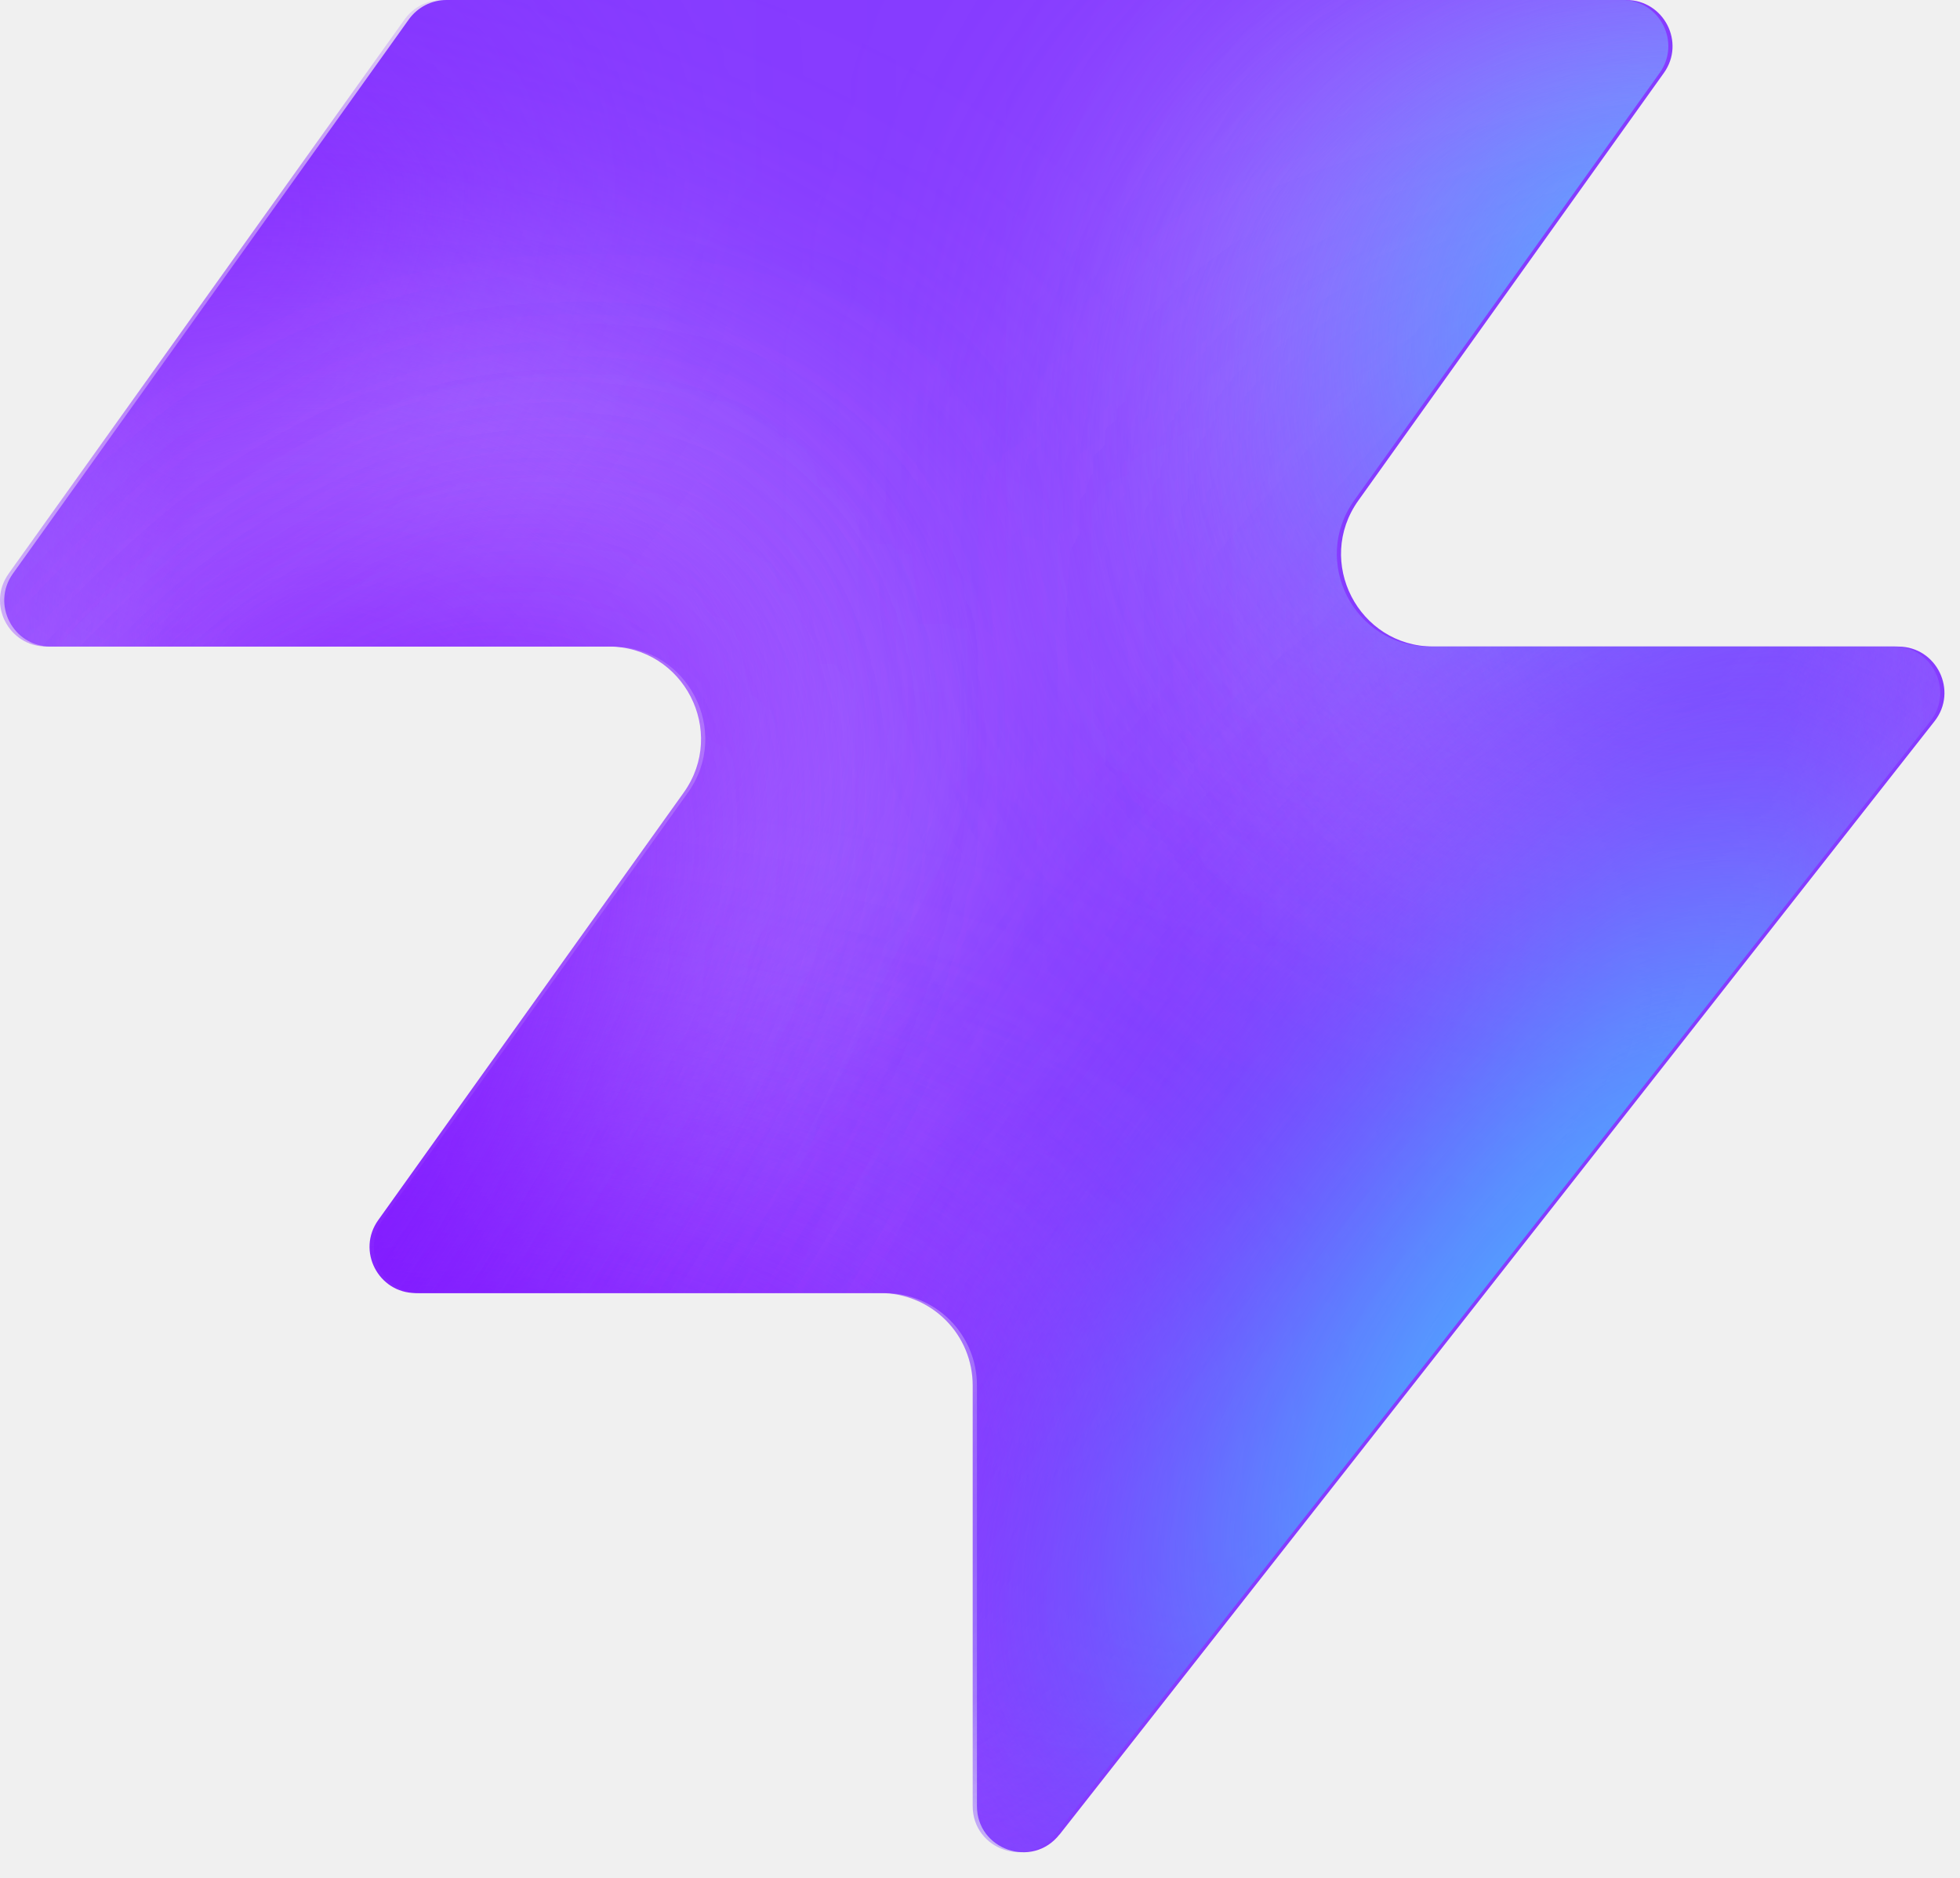
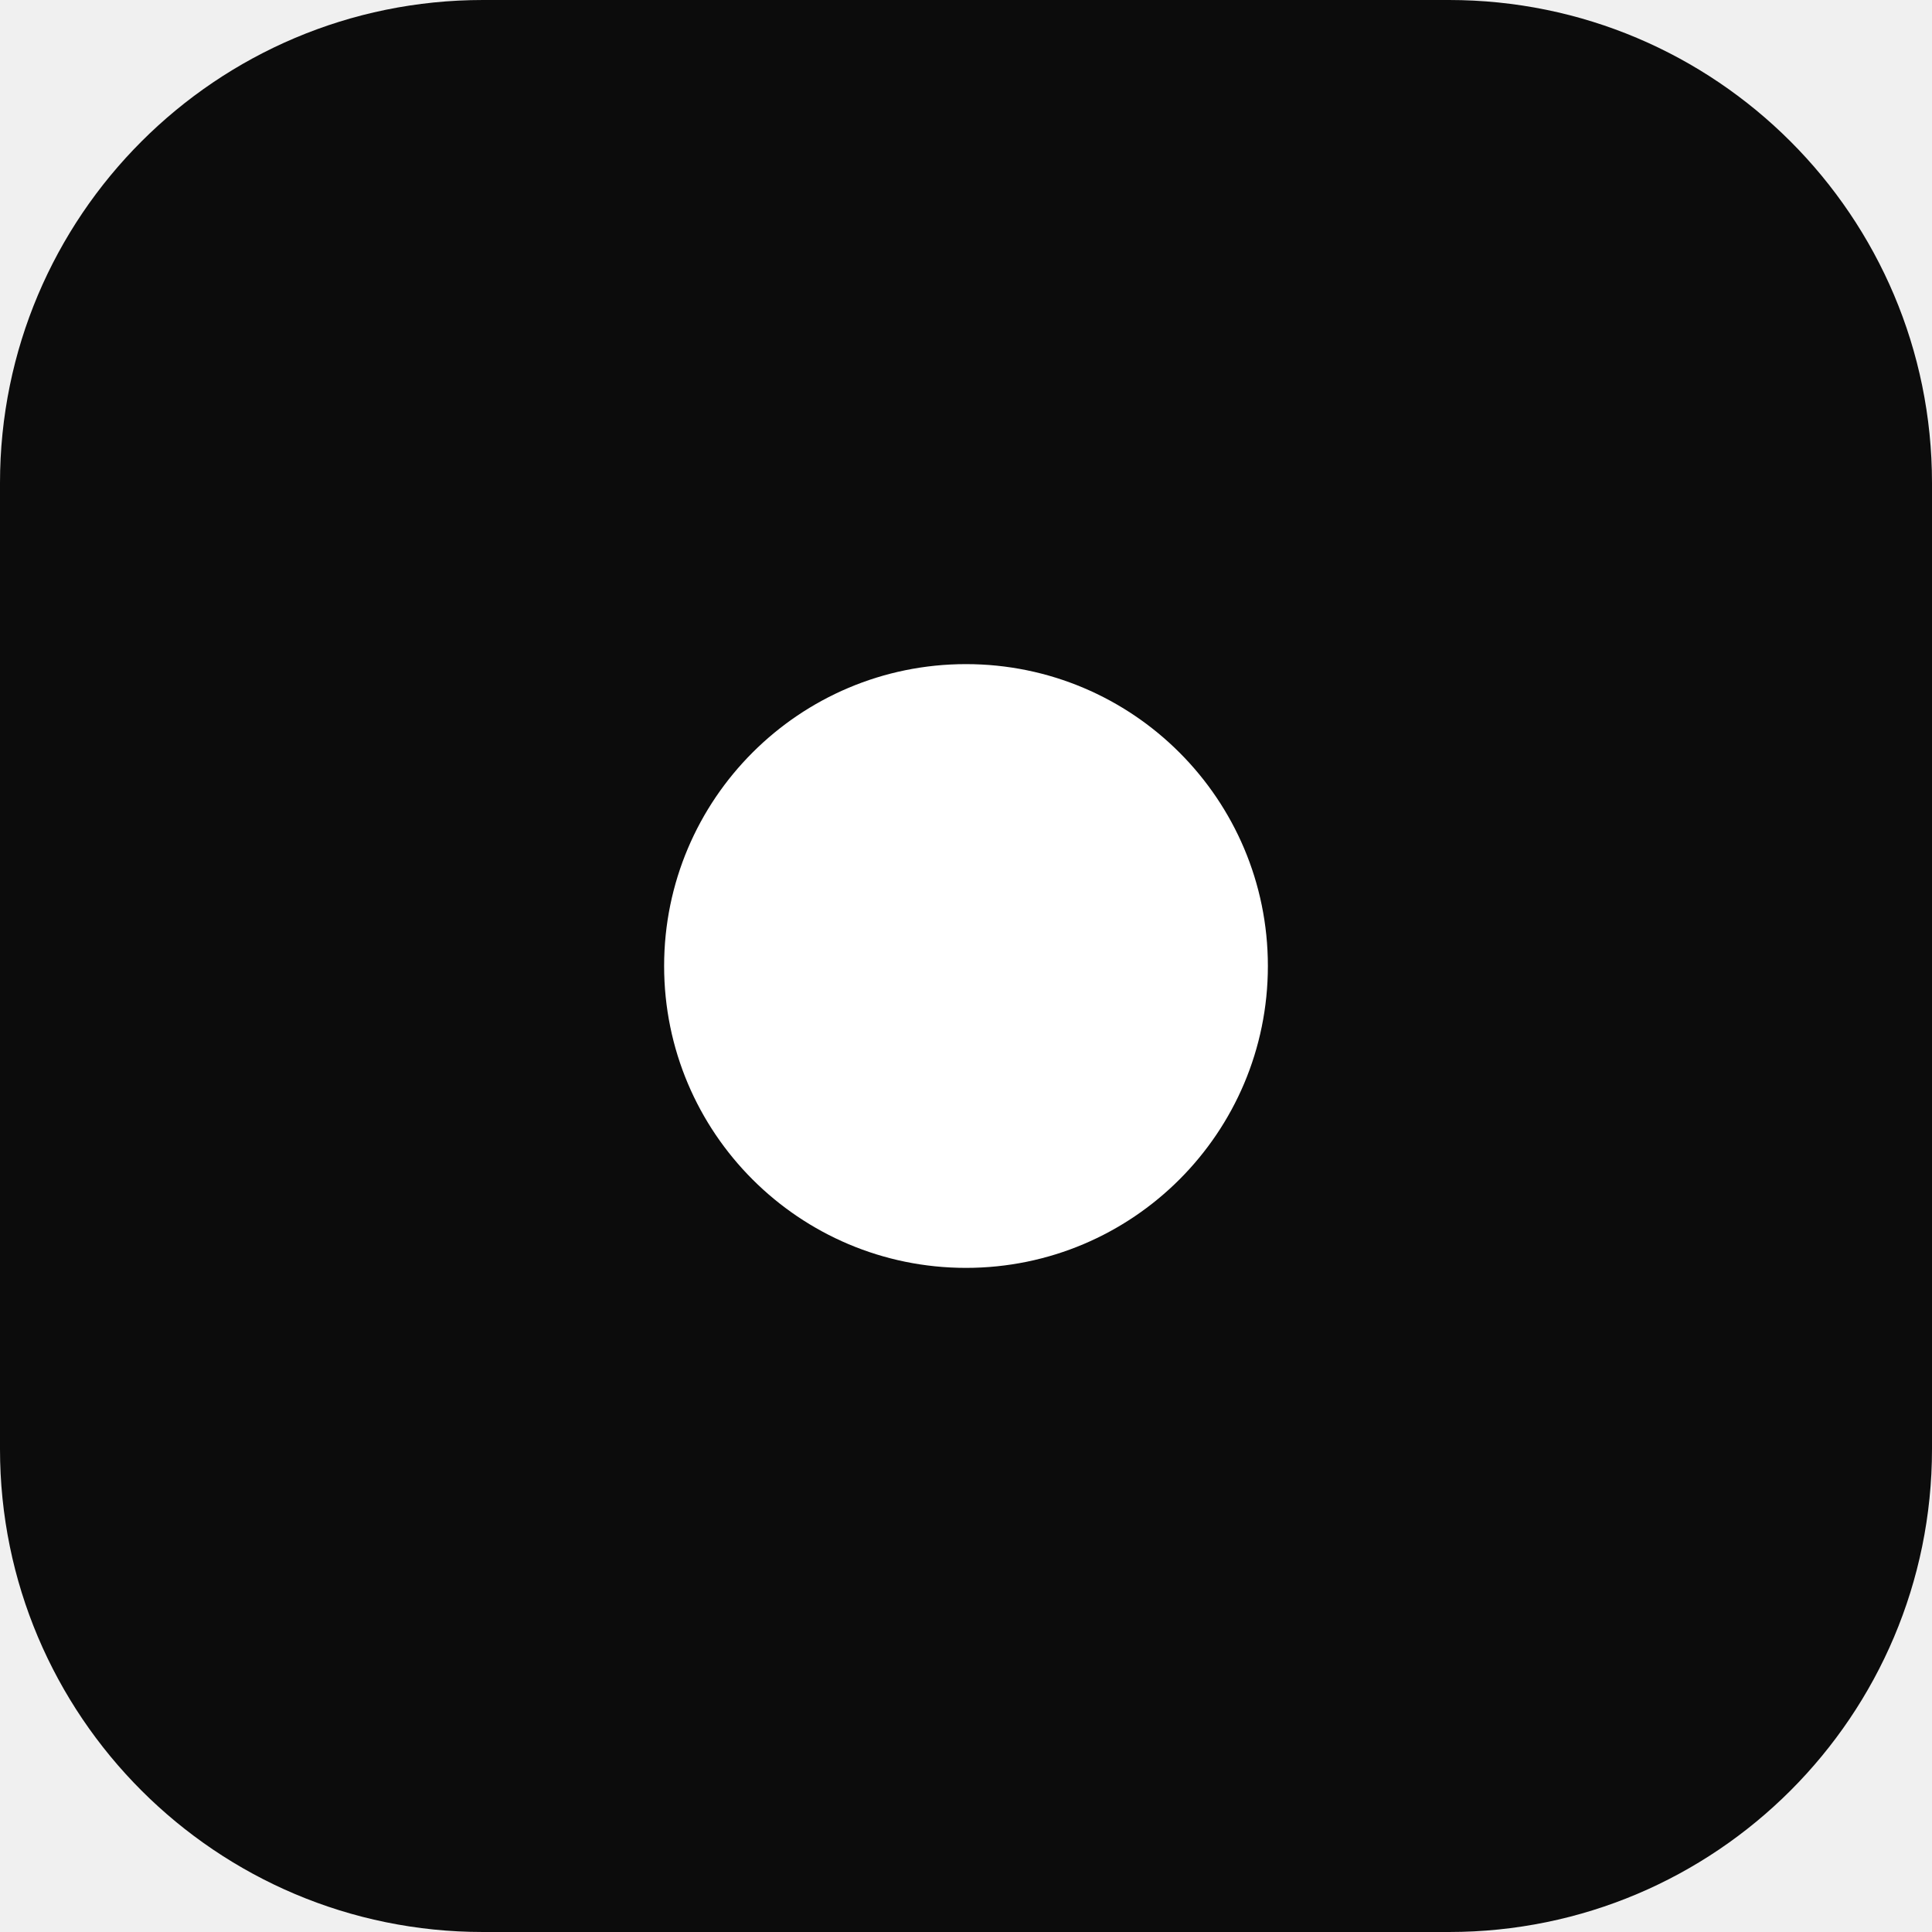
- <svg xmlns="http://www.w3.org/2000/svg" width="48" height="46" fill="none" viewBox="0 0 48 46">
-   <path fill="#863bff" d="M25.946 44.938c-.664.845-2.021.375-2.021-.698V33.937a2.26 2.26 0 0 0-2.262-2.262H10.287c-.92 0-1.456-1.04-.92-1.788l7.48-10.471c1.07-1.497 0-3.578-1.842-3.578H1.237c-.92 0-1.456-1.04-.92-1.788L10.013.474c.214-.297.556-.474.92-.474h28.894c.92 0 1.456 1.04.92 1.788l-7.48 10.471c-1.07 1.498 0 3.579 1.842 3.579h11.377c.943 0 1.473 1.088.89 1.83L25.947 44.94z" style="fill:#863bff;fill:color(display-p3 .525 .23 1);fill-opacity:1" />
-   <mask id="a" width="48" height="46" x="0" y="0" maskUnits="userSpaceOnUse" style="mask-type:alpha">
-     <path fill="#000" d="M25.842 44.938c-.664.844-2.021.375-2.021-.698V33.937a2.26 2.26 0 0 0-2.262-2.262H10.183c-.92 0-1.456-1.04-.92-1.788l7.48-10.471c1.07-1.498 0-3.579-1.842-3.579H1.133c-.92 0-1.456-1.04-.92-1.787L9.91.473c.214-.297.556-.474.92-.474h28.894c.92 0 1.456 1.04.92 1.788l-7.48 10.471c-1.07 1.498 0 3.578 1.842 3.578h11.377c.943 0 1.473 1.088.89 1.832L25.843 44.94z" style="fill:#000;fill-opacity:1" />
-   </mask>
-   <g mask="url(#a)">
-     <g filter="url(#b)">
-       <ellipse cx="5.508" cy="14.704" fill="#ede6ff" rx="5.508" ry="14.704" style="fill:#ede6ff;fill:color(display-p3 .927 .903 1);fill-opacity:1" transform="matrix(.00324 1 1 -.00324 -4.47 31.516)" />
-     </g>
-     <g filter="url(#c)">
-       <ellipse cx="10.399" cy="29.851" fill="#ede6ff" rx="10.399" ry="29.851" style="fill:#ede6ff;fill:color(display-p3 .927 .903 1);fill-opacity:1" transform="matrix(.00324 1 1 -.00324 -39.328 7.883)" />
-     </g>
-     <g filter="url(#d)">
-       <ellipse cx="5.508" cy="30.487" fill="#7e14ff" rx="5.508" ry="30.487" style="fill:#7e14ff;fill:color(display-p3 .492 .077 1);fill-opacity:1" transform="rotate(89.814 -25.913 -14.639)scale(1 -1)" />
-     </g>
-     <g filter="url(#e)">
-       <ellipse cx="5.508" cy="30.599" fill="#7e14ff" rx="5.508" ry="30.599" style="fill:#7e14ff;fill:color(display-p3 .492 .077 1);fill-opacity:1" transform="rotate(89.814 -32.644 -3.334)scale(1 -1)" />
-     </g>
-     <g filter="url(#f)">
-       <ellipse cx="5.508" cy="30.599" fill="#7e14ff" rx="5.508" ry="30.599" style="fill:#7e14ff;fill:color(display-p3 .492 .077 1);fill-opacity:1" transform="matrix(.00324 1 1 -.00324 -34.34 30.47)" />
-     </g>
-     <g filter="url(#g)">
-       <ellipse cx="14.072" cy="22.078" fill="#ede6ff" rx="14.072" ry="22.078" style="fill:#ede6ff;fill:color(display-p3 .927 .903 1);fill-opacity:1" transform="rotate(93.35 24.506 48.493)scale(-1 1)" />
-     </g>
-     <g filter="url(#h)">
-       <ellipse cx="3.47" cy="21.501" fill="#7e14ff" rx="3.47" ry="21.501" style="fill:#7e14ff;fill:color(display-p3 .492 .077 1);fill-opacity:1" transform="rotate(89.009 28.708 47.59)scale(-1 1)" />
-     </g>
-     <g filter="url(#i)">
-       <ellipse cx="3.47" cy="21.501" fill="#7e14ff" rx="3.47" ry="21.501" style="fill:#7e14ff;fill:color(display-p3 .492 .077 1);fill-opacity:1" transform="rotate(89.009 28.708 47.59)scale(-1 1)" />
-     </g>
-     <g filter="url(#j)">
-       <ellipse cx=".387" cy="8.972" fill="#7e14ff" rx="4.407" ry="29.108" style="fill:#7e14ff;fill:color(display-p3 .492 .077 1);fill-opacity:1" transform="rotate(39.51 .387 8.972)" />
-     </g>
-     <g filter="url(#k)">
-       <ellipse cx="47.523" cy="-6.092" fill="#7e14ff" rx="4.407" ry="29.108" style="fill:#7e14ff;fill:color(display-p3 .492 .077 1);fill-opacity:1" transform="rotate(37.892 47.523 -6.092)" />
-     </g>
-     <g filter="url(#l)">
-       <ellipse cx="41.412" cy="6.333" fill="#47bfff" rx="5.971" ry="9.665" style="fill:#47bfff;fill:color(display-p3 .28 .748 1);fill-opacity:1" transform="rotate(37.892 41.412 6.333)" />
-     </g>
-     <g filter="url(#m)">
-       <ellipse cx="-1.879" cy="38.332" fill="#7e14ff" rx="4.407" ry="29.108" style="fill:#7e14ff;fill:color(display-p3 .492 .077 1);fill-opacity:1" transform="rotate(37.892 -1.88 38.332)" />
-     </g>
-     <g filter="url(#n)">
-       <ellipse cx="-1.879" cy="38.332" fill="#7e14ff" rx="4.407" ry="29.108" style="fill:#7e14ff;fill:color(display-p3 .492 .077 1);fill-opacity:1" transform="rotate(37.892 -1.88 38.332)" />
-     </g>
-     <g filter="url(#o)">
-       <ellipse cx="35.651" cy="29.907" fill="#7e14ff" rx="4.407" ry="29.108" style="fill:#7e14ff;fill:color(display-p3 .492 .077 1);fill-opacity:1" transform="rotate(37.892 35.651 29.907)" />
-     </g>
-     <g filter="url(#p)">
-       <ellipse cx="38.418" cy="32.4" fill="#47bfff" rx="5.971" ry="15.297" style="fill:#47bfff;fill:color(display-p3 .28 .748 1);fill-opacity:1" transform="rotate(37.892 38.418 32.4)" />
-     </g>
-   </g>
-   <defs>
-     <filter id="b" width="60.045" height="41.654" x="-19.77" y="16.149" color-interpolation-filters="sRGB" filterUnits="userSpaceOnUse">
-       <feFlood flood-opacity="0" result="BackgroundImageFix" />
-       <feBlend in="SourceGraphic" in2="BackgroundImageFix" result="shape" />
-       <feGaussianBlur result="effect1_foregroundBlur_2002_17158" stdDeviation="7.659" />
-     </filter>
-     <filter id="c" width="90.34" height="51.437" x="-54.613" y="-7.533" color-interpolation-filters="sRGB" filterUnits="userSpaceOnUse">
-       <feFlood flood-opacity="0" result="BackgroundImageFix" />
-       <feBlend in="SourceGraphic" in2="BackgroundImageFix" result="shape" />
-       <feGaussianBlur result="effect1_foregroundBlur_2002_17158" stdDeviation="7.659" />
-     </filter>
-     <filter id="d" width="79.355" height="29.4" x="-49.64" y="2.03" color-interpolation-filters="sRGB" filterUnits="userSpaceOnUse">
-       <feFlood flood-opacity="0" result="BackgroundImageFix" />
-       <feBlend in="SourceGraphic" in2="BackgroundImageFix" result="shape" />
-       <feGaussianBlur result="effect1_foregroundBlur_2002_17158" stdDeviation="4.596" />
-     </filter>
-     <filter id="e" width="79.579" height="29.4" x="-45.045" y="20.029" color-interpolation-filters="sRGB" filterUnits="userSpaceOnUse">
-       <feFlood flood-opacity="0" result="BackgroundImageFix" />
-       <feBlend in="SourceGraphic" in2="BackgroundImageFix" result="shape" />
-       <feGaussianBlur result="effect1_foregroundBlur_2002_17158" stdDeviation="4.596" />
-     </filter>
-     <filter id="f" width="79.579" height="29.4" x="-43.513" y="21.178" color-interpolation-filters="sRGB" filterUnits="userSpaceOnUse">
-       <feFlood flood-opacity="0" result="BackgroundImageFix" />
-       <feBlend in="SourceGraphic" in2="BackgroundImageFix" result="shape" />
-       <feGaussianBlur result="effect1_foregroundBlur_2002_17158" stdDeviation="4.596" />
-     </filter>
-     <filter id="g" width="74.749" height="58.852" x="15.756" y="-17.901" color-interpolation-filters="sRGB" filterUnits="userSpaceOnUse">
-       <feFlood flood-opacity="0" result="BackgroundImageFix" />
-       <feBlend in="SourceGraphic" in2="BackgroundImageFix" result="shape" />
-       <feGaussianBlur result="effect1_foregroundBlur_2002_17158" stdDeviation="7.659" />
-     </filter>
-     <filter id="h" width="61.377" height="25.362" x="23.548" y="2.284" color-interpolation-filters="sRGB" filterUnits="userSpaceOnUse">
-       <feFlood flood-opacity="0" result="BackgroundImageFix" />
-       <feBlend in="SourceGraphic" in2="BackgroundImageFix" result="shape" />
-       <feGaussianBlur result="effect1_foregroundBlur_2002_17158" stdDeviation="4.596" />
-     </filter>
-     <filter id="i" width="61.377" height="25.362" x="23.548" y="2.284" color-interpolation-filters="sRGB" filterUnits="userSpaceOnUse">
-       <feFlood flood-opacity="0" result="BackgroundImageFix" />
-       <feBlend in="SourceGraphic" in2="BackgroundImageFix" result="shape" />
-       <feGaussianBlur result="effect1_foregroundBlur_2002_17158" stdDeviation="4.596" />
-     </filter>
-     <filter id="j" width="56.045" height="63.649" x="-27.636" y="-22.853" color-interpolation-filters="sRGB" filterUnits="userSpaceOnUse">
-       <feFlood flood-opacity="0" result="BackgroundImageFix" />
-       <feBlend in="SourceGraphic" in2="BackgroundImageFix" result="shape" />
-       <feGaussianBlur result="effect1_foregroundBlur_2002_17158" stdDeviation="4.596" />
-     </filter>
-     <filter id="k" width="54.814" height="64.646" x="20.116" y="-38.415" color-interpolation-filters="sRGB" filterUnits="userSpaceOnUse">
-       <feFlood flood-opacity="0" result="BackgroundImageFix" />
-       <feBlend in="SourceGraphic" in2="BackgroundImageFix" result="shape" />
-       <feGaussianBlur result="effect1_foregroundBlur_2002_17158" stdDeviation="4.596" />
-     </filter>
-     <filter id="l" width="33.541" height="35.313" x="24.641" y="-11.323" color-interpolation-filters="sRGB" filterUnits="userSpaceOnUse">
-       <feFlood flood-opacity="0" result="BackgroundImageFix" />
-       <feBlend in="SourceGraphic" in2="BackgroundImageFix" result="shape" />
-       <feGaussianBlur result="effect1_foregroundBlur_2002_17158" stdDeviation="4.596" />
-     </filter>
-     <filter id="m" width="54.814" height="64.646" x="-29.286" y="6.009" color-interpolation-filters="sRGB" filterUnits="userSpaceOnUse">
-       <feFlood flood-opacity="0" result="BackgroundImageFix" />
-       <feBlend in="SourceGraphic" in2="BackgroundImageFix" result="shape" />
-       <feGaussianBlur result="effect1_foregroundBlur_2002_17158" stdDeviation="4.596" />
-     </filter>
-     <filter id="n" width="54.814" height="64.646" x="-29.286" y="6.009" color-interpolation-filters="sRGB" filterUnits="userSpaceOnUse">
-       <feFlood flood-opacity="0" result="BackgroundImageFix" />
-       <feBlend in="SourceGraphic" in2="BackgroundImageFix" result="shape" />
-       <feGaussianBlur result="effect1_foregroundBlur_2002_17158" stdDeviation="4.596" />
-     </filter>
-     <filter id="o" width="54.814" height="64.646" x="8.244" y="-2.416" color-interpolation-filters="sRGB" filterUnits="userSpaceOnUse">
-       <feFlood flood-opacity="0" result="BackgroundImageFix" />
-       <feBlend in="SourceGraphic" in2="BackgroundImageFix" result="shape" />
-       <feGaussianBlur result="effect1_foregroundBlur_2002_17158" stdDeviation="4.596" />
-     </filter>
-     <filter id="p" width="39.409" height="43.623" x="18.713" y="10.588" color-interpolation-filters="sRGB" filterUnits="userSpaceOnUse">
-       <feFlood flood-opacity="0" result="BackgroundImageFix" />
-       <feBlend in="SourceGraphic" in2="BackgroundImageFix" result="shape" />
-       <feGaussianBlur result="effect1_foregroundBlur_2002_17158" stdDeviation="4.596" />
-     </filter>
-   </defs>
+ <svg xmlns="http://www.w3.org/2000/svg" viewBox="0 0 32 32">
+   <rect width="32" height="32" rx="8" fill="#0c0c0c" />
+   <circle cx="16" cy="16" r="5" fill="#ffffff" />
</svg>
